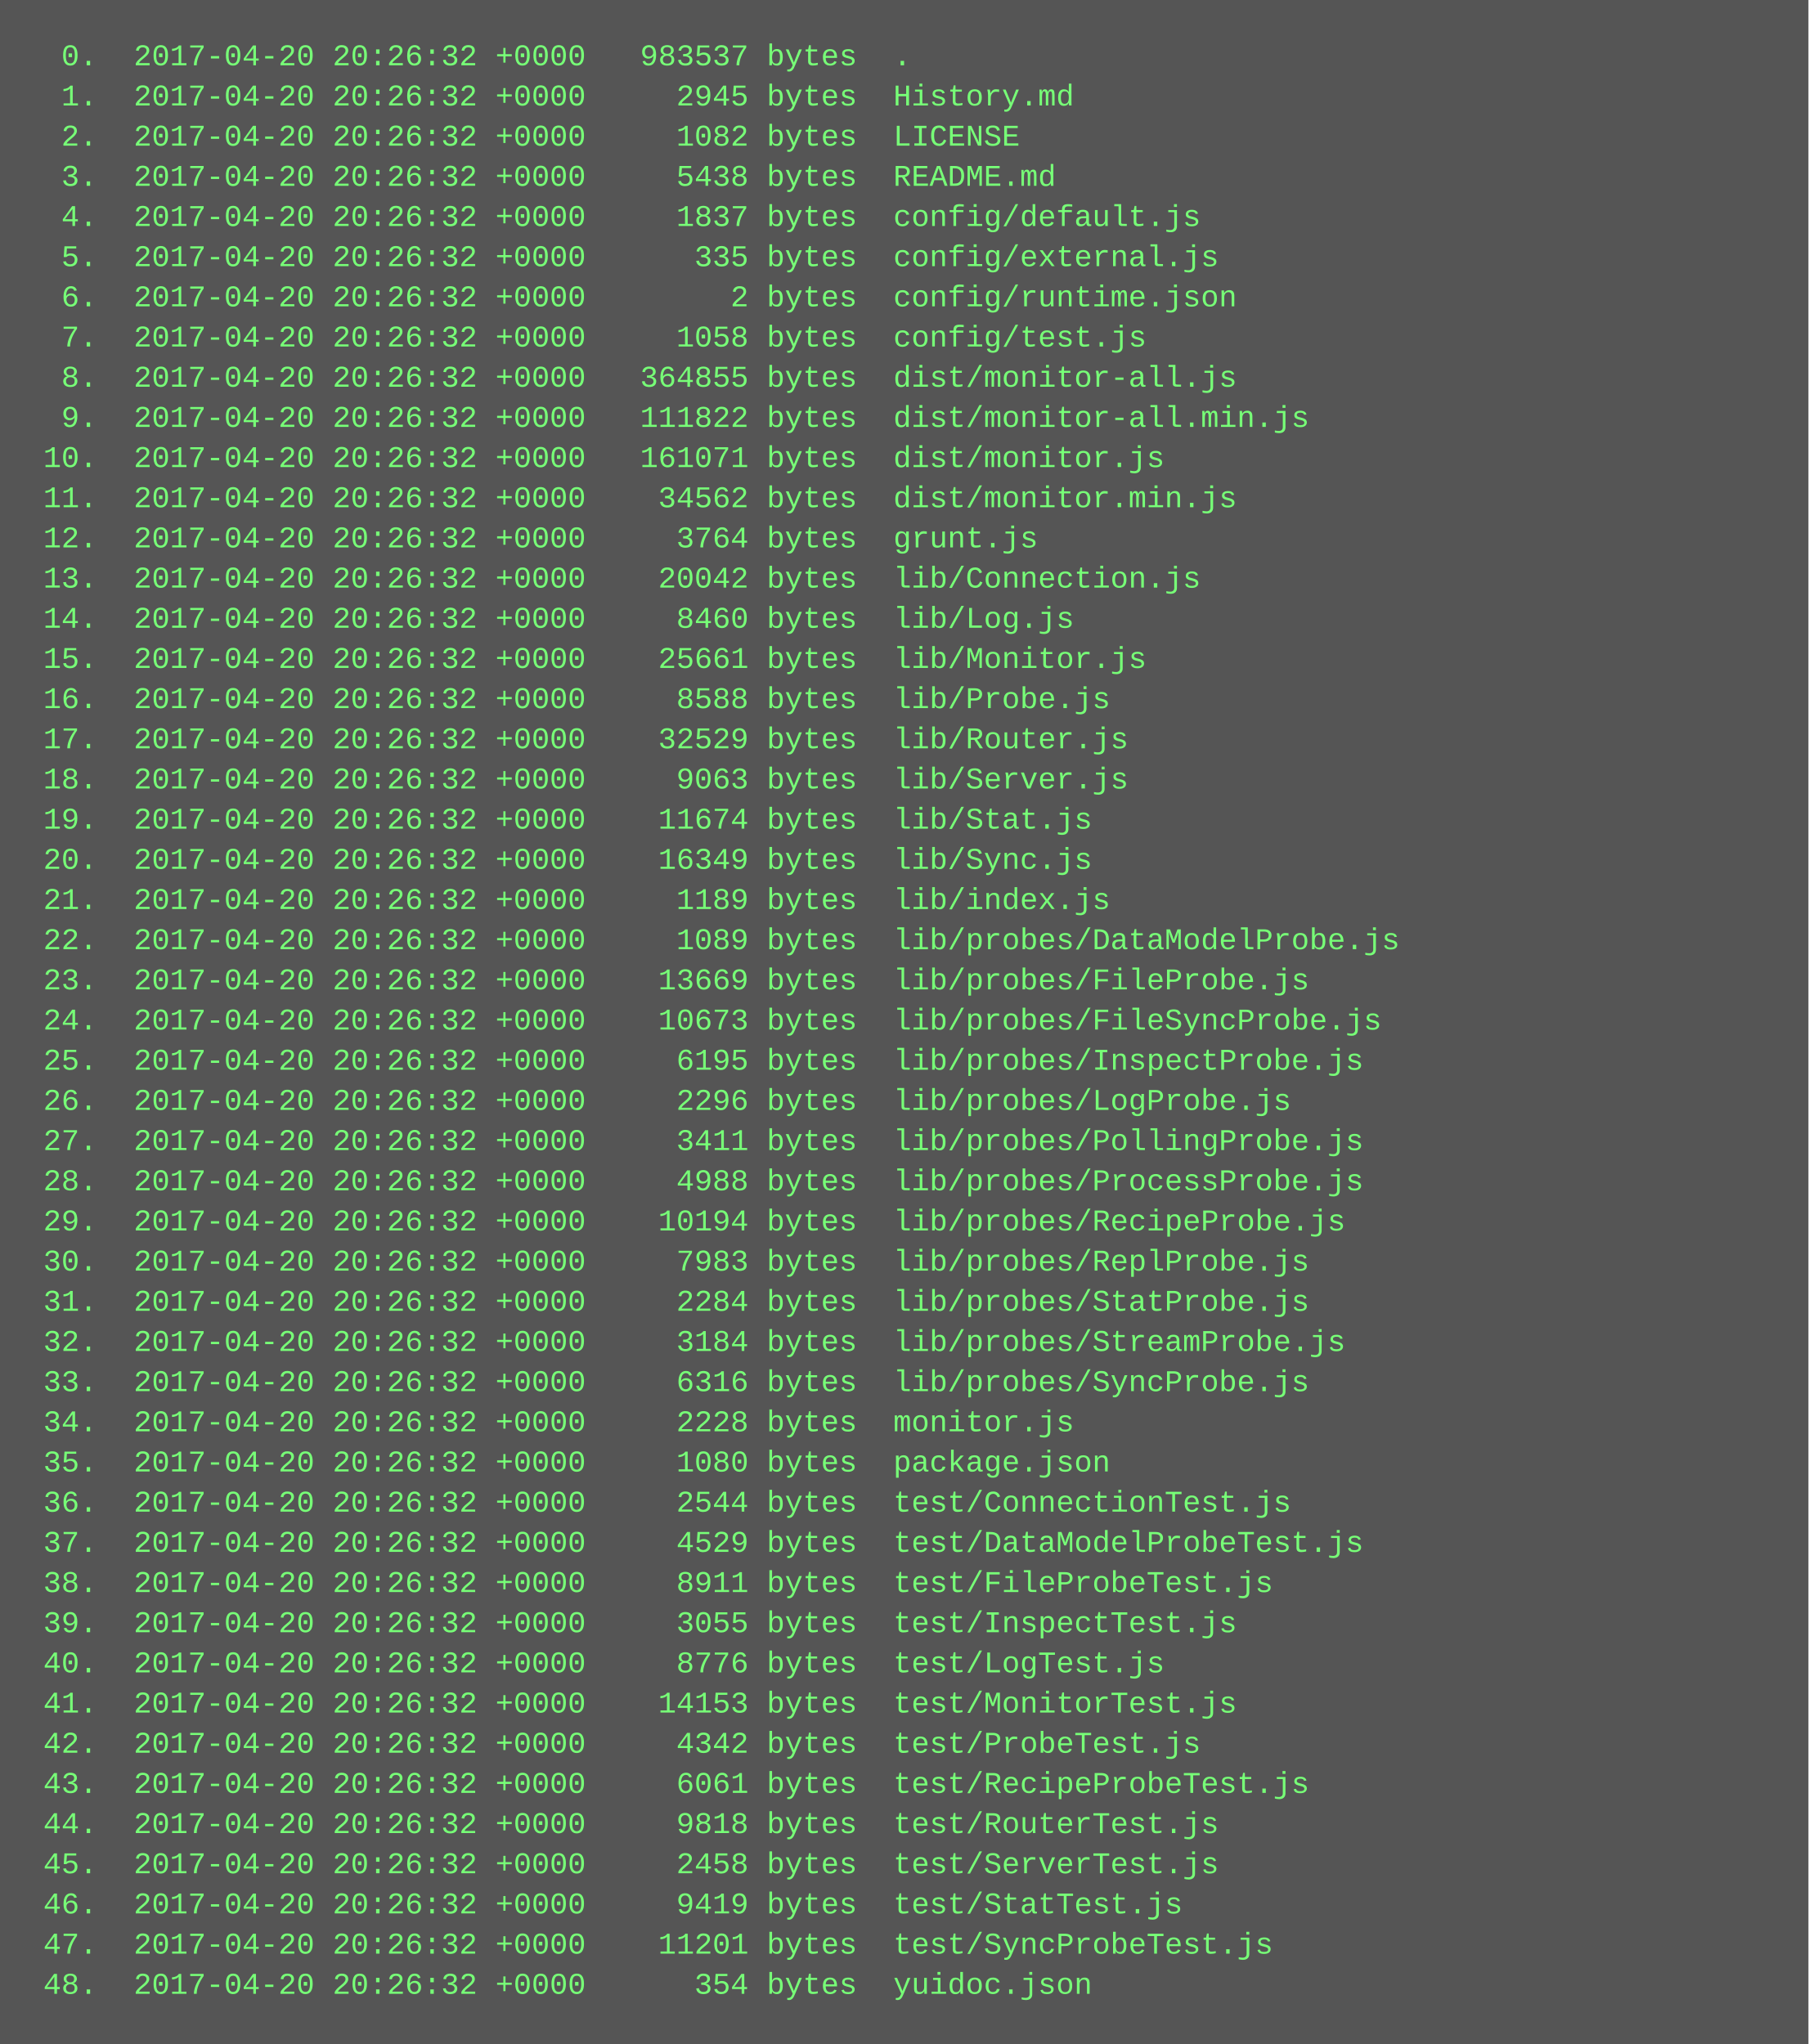
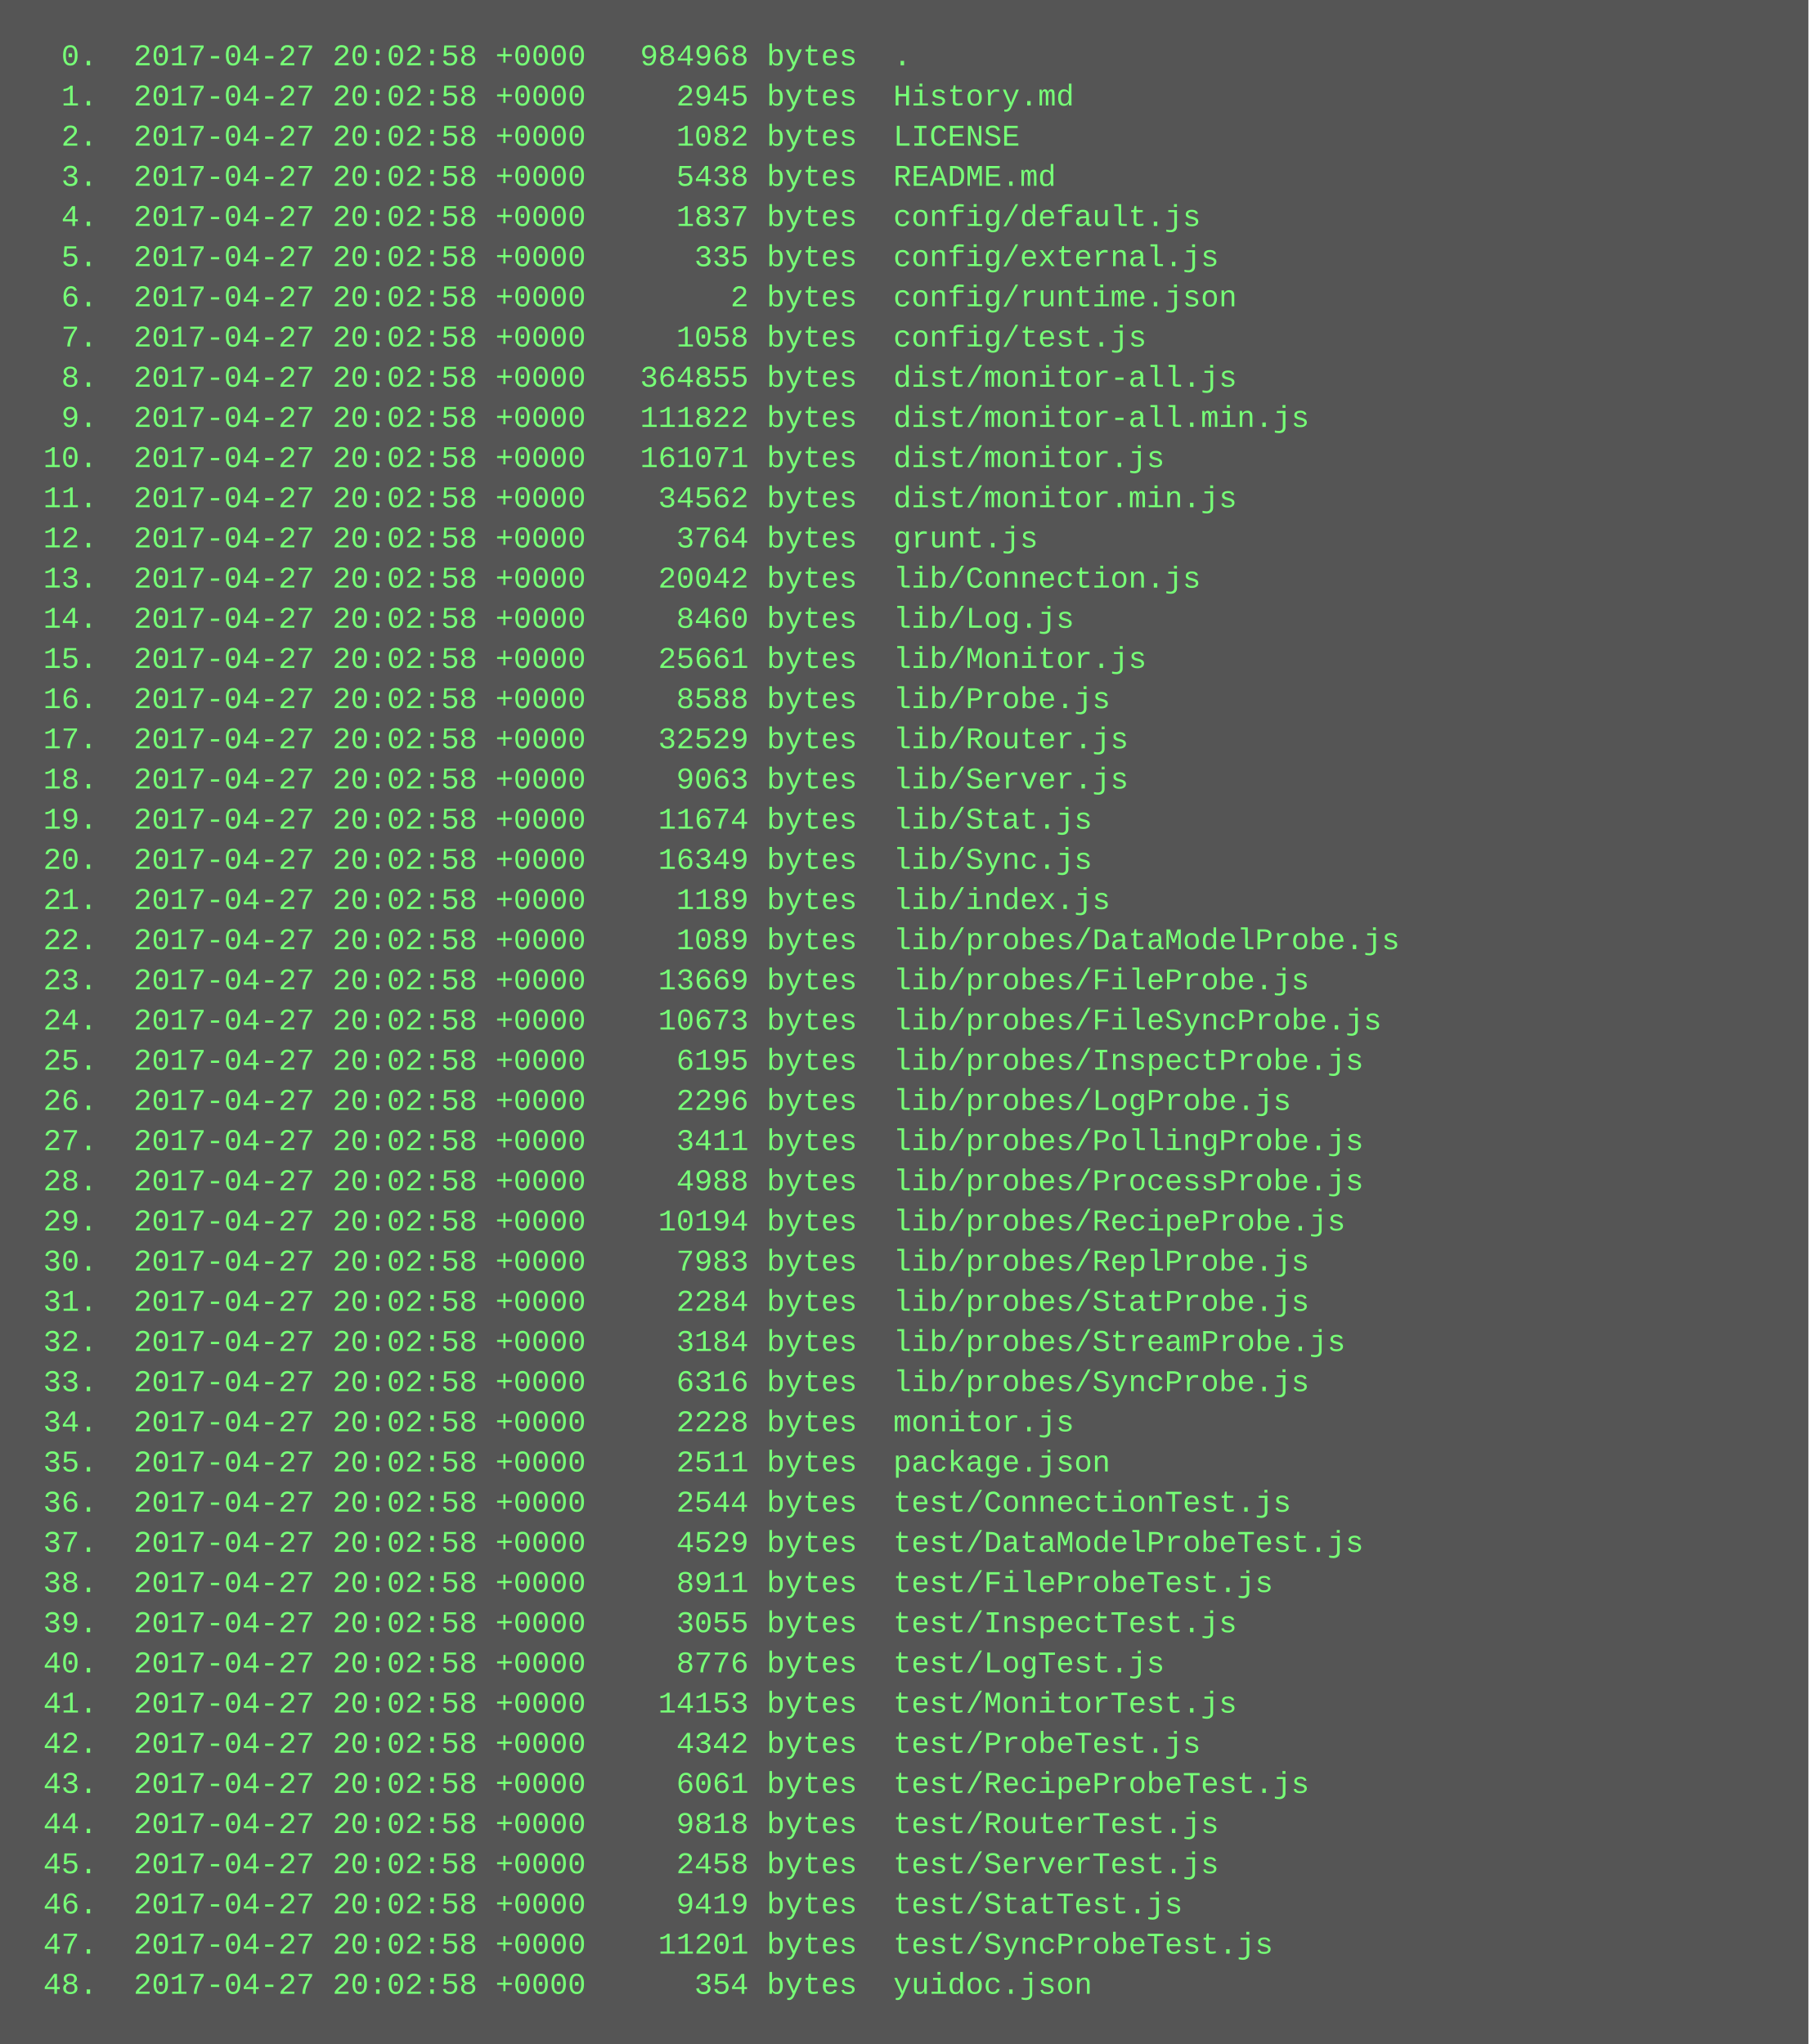
<svg xmlns="http://www.w3.org/2000/svg" height="814" width="720">
  <rect height="814" fill="#555" width="720" />
  <text fill="#7f7" font-family="Courier New" font-size="12" xml:space="preserve">
-     <tspan x="10" y="26">  0.  2017-04-20 20:26:32 +0000   983537 bytes  .</tspan>
-     <tspan x="10" y="42">  1.  2017-04-20 20:26:32 +0000     2945 bytes  History.md</tspan>
-     <tspan x="10" y="58">  2.  2017-04-20 20:26:32 +0000     1082 bytes  LICENSE</tspan>
-     <tspan x="10" y="74">  3.  2017-04-20 20:26:32 +0000     5438 bytes  README.md</tspan>
-     <tspan x="10" y="90">  4.  2017-04-20 20:26:32 +0000     1837 bytes  config/default.js</tspan>
-     <tspan x="10" y="106">  5.  2017-04-20 20:26:32 +0000      335 bytes  config/external.js</tspan>
-     <tspan x="10" y="122">  6.  2017-04-20 20:26:32 +0000        2 bytes  config/runtime.json</tspan>
-     <tspan x="10" y="138">  7.  2017-04-20 20:26:32 +0000     1058 bytes  config/test.js</tspan>
-     <tspan x="10" y="154">  8.  2017-04-20 20:26:32 +0000   364855 bytes  dist/monitor-all.js</tspan>
-     <tspan x="10" y="170">  9.  2017-04-20 20:26:32 +0000   111822 bytes  dist/monitor-all.min.js</tspan>
-     <tspan x="10" y="186"> 10.  2017-04-20 20:26:32 +0000   161071 bytes  dist/monitor.js</tspan>
-     <tspan x="10" y="202"> 11.  2017-04-20 20:26:32 +0000    34562 bytes  dist/monitor.min.js</tspan>
-     <tspan x="10" y="218"> 12.  2017-04-20 20:26:32 +0000     3764 bytes  grunt.js</tspan>
-     <tspan x="10" y="234"> 13.  2017-04-20 20:26:32 +0000    20042 bytes  lib/Connection.js</tspan>
-     <tspan x="10" y="250"> 14.  2017-04-20 20:26:32 +0000     8460 bytes  lib/Log.js</tspan>
-     <tspan x="10" y="266"> 15.  2017-04-20 20:26:32 +0000    25661 bytes  lib/Monitor.js</tspan>
-     <tspan x="10" y="282"> 16.  2017-04-20 20:26:32 +0000     8588 bytes  lib/Probe.js</tspan>
-     <tspan x="10" y="298"> 17.  2017-04-20 20:26:32 +0000    32529 bytes  lib/Router.js</tspan>
-     <tspan x="10" y="314"> 18.  2017-04-20 20:26:32 +0000     9063 bytes  lib/Server.js</tspan>
-     <tspan x="10" y="330"> 19.  2017-04-20 20:26:32 +0000    11674 bytes  lib/Stat.js</tspan>
-     <tspan x="10" y="346"> 20.  2017-04-20 20:26:32 +0000    16349 bytes  lib/Sync.js</tspan>
-     <tspan x="10" y="362"> 21.  2017-04-20 20:26:32 +0000     1189 bytes  lib/index.js</tspan>
-     <tspan x="10" y="378"> 22.  2017-04-20 20:26:32 +0000     1089 bytes  lib/probes/DataModelProbe.js</tspan>
-     <tspan x="10" y="394"> 23.  2017-04-20 20:26:32 +0000    13669 bytes  lib/probes/FileProbe.js</tspan>
-     <tspan x="10" y="410"> 24.  2017-04-20 20:26:32 +0000    10673 bytes  lib/probes/FileSyncProbe.js</tspan>
-     <tspan x="10" y="426"> 25.  2017-04-20 20:26:32 +0000     6195 bytes  lib/probes/InspectProbe.js</tspan>
-     <tspan x="10" y="442"> 26.  2017-04-20 20:26:32 +0000     2296 bytes  lib/probes/LogProbe.js</tspan>
-     <tspan x="10" y="458"> 27.  2017-04-20 20:26:32 +0000     3411 bytes  lib/probes/PollingProbe.js</tspan>
-     <tspan x="10" y="474"> 28.  2017-04-20 20:26:32 +0000     4988 bytes  lib/probes/ProcessProbe.js</tspan>
-     <tspan x="10" y="490"> 29.  2017-04-20 20:26:32 +0000    10194 bytes  lib/probes/RecipeProbe.js</tspan>
-     <tspan x="10" y="506"> 30.  2017-04-20 20:26:32 +0000     7983 bytes  lib/probes/ReplProbe.js</tspan>
-     <tspan x="10" y="522"> 31.  2017-04-20 20:26:32 +0000     2284 bytes  lib/probes/StatProbe.js</tspan>
-     <tspan x="10" y="538"> 32.  2017-04-20 20:26:32 +0000     3184 bytes  lib/probes/StreamProbe.js</tspan>
-     <tspan x="10" y="554"> 33.  2017-04-20 20:26:32 +0000     6316 bytes  lib/probes/SyncProbe.js</tspan>
-     <tspan x="10" y="570"> 34.  2017-04-20 20:26:32 +0000     2228 bytes  monitor.js</tspan>
-     <tspan x="10" y="586"> 35.  2017-04-20 20:26:32 +0000     1080 bytes  package.json</tspan>
-     <tspan x="10" y="602"> 36.  2017-04-20 20:26:32 +0000     2544 bytes  test/ConnectionTest.js</tspan>
-     <tspan x="10" y="618"> 37.  2017-04-20 20:26:32 +0000     4529 bytes  test/DataModelProbeTest.js</tspan>
-     <tspan x="10" y="634"> 38.  2017-04-20 20:26:32 +0000     8911 bytes  test/FileProbeTest.js</tspan>
-     <tspan x="10" y="650"> 39.  2017-04-20 20:26:32 +0000     3055 bytes  test/InspectTest.js</tspan>
-     <tspan x="10" y="666"> 40.  2017-04-20 20:26:32 +0000     8776 bytes  test/LogTest.js</tspan>
-     <tspan x="10" y="682"> 41.  2017-04-20 20:26:32 +0000    14153 bytes  test/MonitorTest.js</tspan>
-     <tspan x="10" y="698"> 42.  2017-04-20 20:26:32 +0000     4342 bytes  test/ProbeTest.js</tspan>
-     <tspan x="10" y="714"> 43.  2017-04-20 20:26:32 +0000     6061 bytes  test/RecipeProbeTest.js</tspan>
-     <tspan x="10" y="730"> 44.  2017-04-20 20:26:32 +0000     9818 bytes  test/RouterTest.js</tspan>
-     <tspan x="10" y="746"> 45.  2017-04-20 20:26:32 +0000     2458 bytes  test/ServerTest.js</tspan>
-     <tspan x="10" y="762"> 46.  2017-04-20 20:26:32 +0000     9419 bytes  test/StatTest.js</tspan>
-     <tspan x="10" y="778"> 47.  2017-04-20 20:26:32 +0000    11201 bytes  test/SyncProbeTest.js</tspan>
-     <tspan x="10" y="794"> 48.  2017-04-20 20:26:32 +0000      354 bytes  yuidoc.json</tspan>
+     <tspan x="10" y="26">  0.  2017-04-27 20:02:58 +0000   984968 bytes  .</tspan>
+     <tspan x="10" y="42">  1.  2017-04-27 20:02:58 +0000     2945 bytes  History.md</tspan>
+     <tspan x="10" y="58">  2.  2017-04-27 20:02:58 +0000     1082 bytes  LICENSE</tspan>
+     <tspan x="10" y="74">  3.  2017-04-27 20:02:58 +0000     5438 bytes  README.md</tspan>
+     <tspan x="10" y="90">  4.  2017-04-27 20:02:58 +0000     1837 bytes  config/default.js</tspan>
+     <tspan x="10" y="106">  5.  2017-04-27 20:02:58 +0000      335 bytes  config/external.js</tspan>
+     <tspan x="10" y="122">  6.  2017-04-27 20:02:58 +0000        2 bytes  config/runtime.json</tspan>
+     <tspan x="10" y="138">  7.  2017-04-27 20:02:58 +0000     1058 bytes  config/test.js</tspan>
+     <tspan x="10" y="154">  8.  2017-04-27 20:02:58 +0000   364855 bytes  dist/monitor-all.js</tspan>
+     <tspan x="10" y="170">  9.  2017-04-27 20:02:58 +0000   111822 bytes  dist/monitor-all.min.js</tspan>
+     <tspan x="10" y="186"> 10.  2017-04-27 20:02:58 +0000   161071 bytes  dist/monitor.js</tspan>
+     <tspan x="10" y="202"> 11.  2017-04-27 20:02:58 +0000    34562 bytes  dist/monitor.min.js</tspan>
+     <tspan x="10" y="218"> 12.  2017-04-27 20:02:58 +0000     3764 bytes  grunt.js</tspan>
+     <tspan x="10" y="234"> 13.  2017-04-27 20:02:58 +0000    20042 bytes  lib/Connection.js</tspan>
+     <tspan x="10" y="250"> 14.  2017-04-27 20:02:58 +0000     8460 bytes  lib/Log.js</tspan>
+     <tspan x="10" y="266"> 15.  2017-04-27 20:02:58 +0000    25661 bytes  lib/Monitor.js</tspan>
+     <tspan x="10" y="282"> 16.  2017-04-27 20:02:58 +0000     8588 bytes  lib/Probe.js</tspan>
+     <tspan x="10" y="298"> 17.  2017-04-27 20:02:58 +0000    32529 bytes  lib/Router.js</tspan>
+     <tspan x="10" y="314"> 18.  2017-04-27 20:02:58 +0000     9063 bytes  lib/Server.js</tspan>
+     <tspan x="10" y="330"> 19.  2017-04-27 20:02:58 +0000    11674 bytes  lib/Stat.js</tspan>
+     <tspan x="10" y="346"> 20.  2017-04-27 20:02:58 +0000    16349 bytes  lib/Sync.js</tspan>
+     <tspan x="10" y="362"> 21.  2017-04-27 20:02:58 +0000     1189 bytes  lib/index.js</tspan>
+     <tspan x="10" y="378"> 22.  2017-04-27 20:02:58 +0000     1089 bytes  lib/probes/DataModelProbe.js</tspan>
+     <tspan x="10" y="394"> 23.  2017-04-27 20:02:58 +0000    13669 bytes  lib/probes/FileProbe.js</tspan>
+     <tspan x="10" y="410"> 24.  2017-04-27 20:02:58 +0000    10673 bytes  lib/probes/FileSyncProbe.js</tspan>
+     <tspan x="10" y="426"> 25.  2017-04-27 20:02:58 +0000     6195 bytes  lib/probes/InspectProbe.js</tspan>
+     <tspan x="10" y="442"> 26.  2017-04-27 20:02:58 +0000     2296 bytes  lib/probes/LogProbe.js</tspan>
+     <tspan x="10" y="458"> 27.  2017-04-27 20:02:58 +0000     3411 bytes  lib/probes/PollingProbe.js</tspan>
+     <tspan x="10" y="474"> 28.  2017-04-27 20:02:58 +0000     4988 bytes  lib/probes/ProcessProbe.js</tspan>
+     <tspan x="10" y="490"> 29.  2017-04-27 20:02:58 +0000    10194 bytes  lib/probes/RecipeProbe.js</tspan>
+     <tspan x="10" y="506"> 30.  2017-04-27 20:02:58 +0000     7983 bytes  lib/probes/ReplProbe.js</tspan>
+     <tspan x="10" y="522"> 31.  2017-04-27 20:02:58 +0000     2284 bytes  lib/probes/StatProbe.js</tspan>
+     <tspan x="10" y="538"> 32.  2017-04-27 20:02:58 +0000     3184 bytes  lib/probes/StreamProbe.js</tspan>
+     <tspan x="10" y="554"> 33.  2017-04-27 20:02:58 +0000     6316 bytes  lib/probes/SyncProbe.js</tspan>
+     <tspan x="10" y="570"> 34.  2017-04-27 20:02:58 +0000     2228 bytes  monitor.js</tspan>
+     <tspan x="10" y="586"> 35.  2017-04-27 20:02:58 +0000     2511 bytes  package.json</tspan>
+     <tspan x="10" y="602"> 36.  2017-04-27 20:02:58 +0000     2544 bytes  test/ConnectionTest.js</tspan>
+     <tspan x="10" y="618"> 37.  2017-04-27 20:02:58 +0000     4529 bytes  test/DataModelProbeTest.js</tspan>
+     <tspan x="10" y="634"> 38.  2017-04-27 20:02:58 +0000     8911 bytes  test/FileProbeTest.js</tspan>
+     <tspan x="10" y="650"> 39.  2017-04-27 20:02:58 +0000     3055 bytes  test/InspectTest.js</tspan>
+     <tspan x="10" y="666"> 40.  2017-04-27 20:02:58 +0000     8776 bytes  test/LogTest.js</tspan>
+     <tspan x="10" y="682"> 41.  2017-04-27 20:02:58 +0000    14153 bytes  test/MonitorTest.js</tspan>
+     <tspan x="10" y="698"> 42.  2017-04-27 20:02:58 +0000     4342 bytes  test/ProbeTest.js</tspan>
+     <tspan x="10" y="714"> 43.  2017-04-27 20:02:58 +0000     6061 bytes  test/RecipeProbeTest.js</tspan>
+     <tspan x="10" y="730"> 44.  2017-04-27 20:02:58 +0000     9818 bytes  test/RouterTest.js</tspan>
+     <tspan x="10" y="746"> 45.  2017-04-27 20:02:58 +0000     2458 bytes  test/ServerTest.js</tspan>
+     <tspan x="10" y="762"> 46.  2017-04-27 20:02:58 +0000     9419 bytes  test/StatTest.js</tspan>
+     <tspan x="10" y="778"> 47.  2017-04-27 20:02:58 +0000    11201 bytes  test/SyncProbeTest.js</tspan>
+     <tspan x="10" y="794"> 48.  2017-04-27 20:02:58 +0000      354 bytes  yuidoc.json</tspan>
  </text>
</svg>
